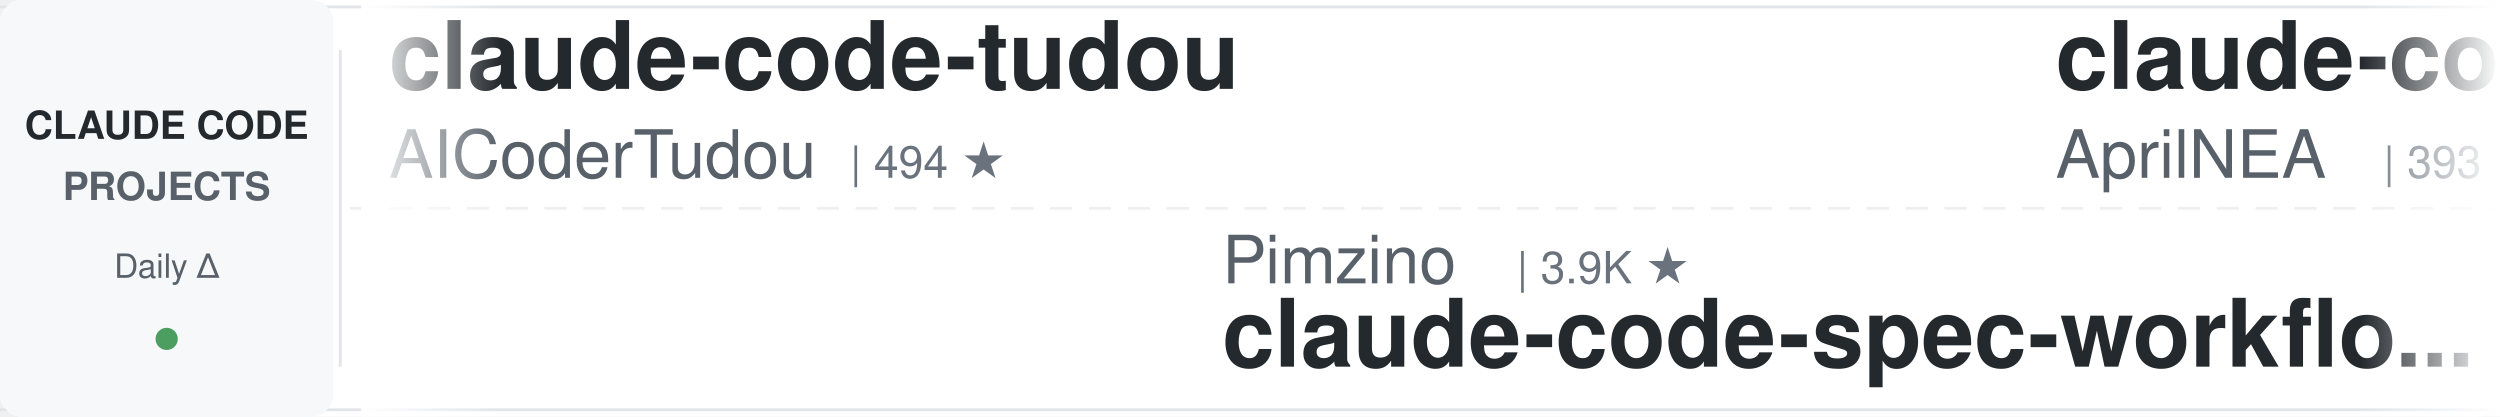
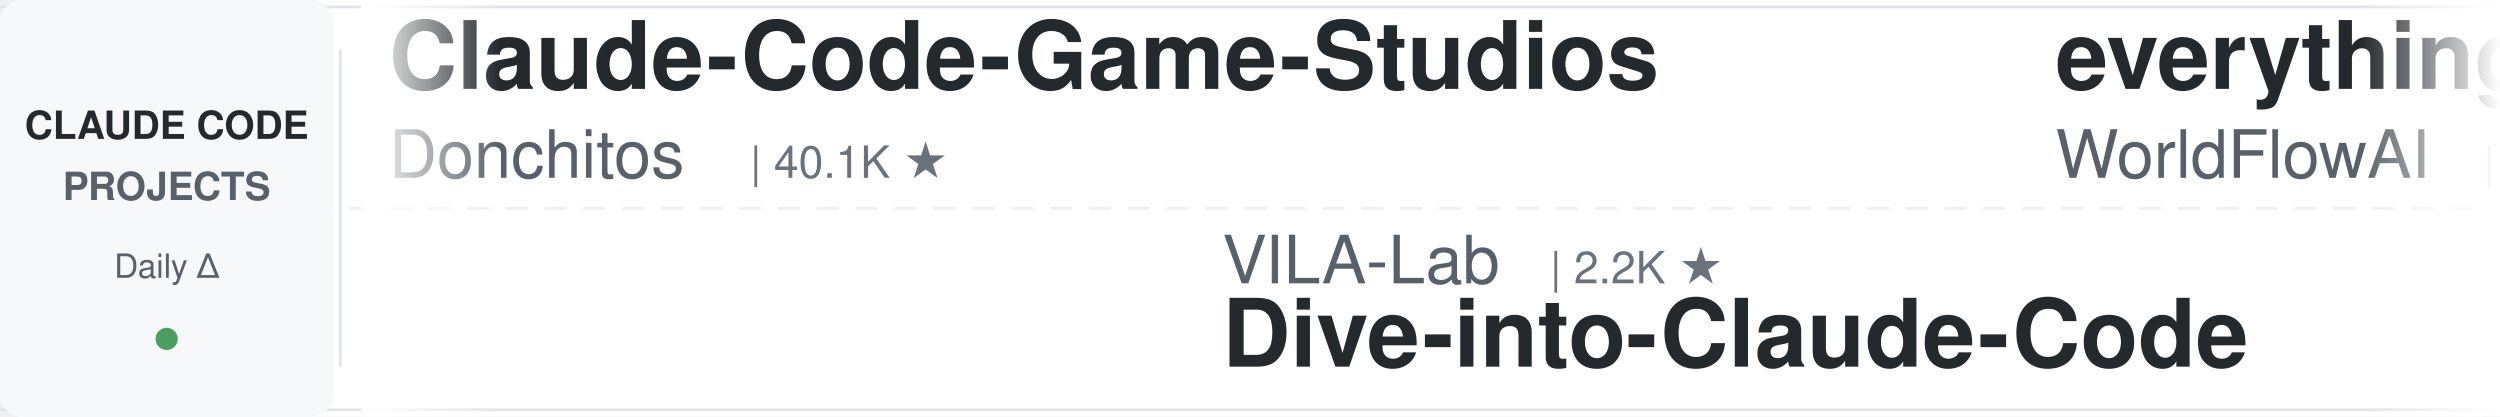
<svg xmlns="http://www.w3.org/2000/svg" width="900" height="150">
  <defs>
    <linearGradient id="leftFade" x1="0%" y1="0%" x2="100%" y2="0%">
      <stop offset="0%" style="stop-color:#ffffff;stop-opacity:1" />
      <stop offset="100%" style="stop-color:#ffffff;stop-opacity:0" />
    </linearGradient>
    <linearGradient id="rightFade" x1="0%" y1="0%" x2="100%" y2="0%">
      <stop offset="0%" style="stop-color:#ffffff;stop-opacity:0" />
      <stop offset="100%" style="stop-color:#ffffff;stop-opacity:1" />
    </linearGradient>
  </defs>
  <rect width="900" height="150" fill="#ffffff" rx="8" />
  <rect x="0" y="2" width="900" height="1" fill="#e1e4e8" />
  <rect x="0" y="147" width="900" height="1" fill="#e1e4e8" />
  <line x1="0" y1="75" x2="900" y2="75" stroke="#e1e4e8" stroke-width="1" stroke-dasharray="8 6" opacity="0.6" />
  <rect x="0" y="0" width="120" height="150" fill="#f6f8fa" rx="8" />
  <text x="60" y="50" font-family="-apple-system, BlinkMacSystemFont, 'Segoe UI', Helvetica, Arial, sans-serif" font-size="14" font-weight="600" fill="#24292e" text-anchor="middle">CLAUDE CODE</text>
  <text x="60" y="72" font-family="-apple-system, BlinkMacSystemFont, 'Segoe UI', Helvetica, Arial, sans-serif" font-size="14" font-weight="600" fill="#586069" text-anchor="middle">PROJECTS</text>
  <text x="60" y="100" font-family="-apple-system, BlinkMacSystemFont, 'Segoe UI', Helvetica, Arial, sans-serif" font-size="12" font-weight="500" fill="#586069" text-anchor="middle">Daily Δ</text>
  <circle cx="60" cy="122" r="4" fill="#22863a" opacity="0.8" />
  <rect x="122" y="18" width="1" height="114" fill="#e1e4e8" />
  <clipPath id="tickerClip">
    <rect x="130" y="0" width="770" height="150" />
  </clipPath>
  <g clip-path="url(#tickerClip)">
    <g id="tickerItems">
      <animateTransform attributeName="transform" attributeType="XML" type="translate" from="0 0" to="-3000 0" dur="54s" repeatCount="indefinite" />
      <g transform="translate(0, 0)">
-         <text x="140" y="32" font-family="-apple-system, BlinkMacSystemFont, 'Segoe UI', Helvetica, Arial, sans-serif" font-size="34" font-weight="600" fill="#24292e">claude-code-tudou</text>
-         <text x="140" y="64" font-family="-apple-system, BlinkMacSystemFont, 'Segoe UI', Helvetica, Arial, sans-serif" font-size="24" font-weight="400" fill="#586069">AICoderTudou</text>
-         <text x="306" y="64" font-family="-apple-system, BlinkMacSystemFont, 'Segoe UI', Helvetica, Arial, sans-serif" font-size="16" font-weight="500" fill="#6a737d">| 494 ★</text>
+         <text x="140" y="32" font-family="-apple-system, BlinkMacSystemFont, 'Segoe UI', Helvetica, Arial, sans-serif" font-size="34" font-weight="600" fill="#24292e">Claude-Code-Game-Studios</text>
+         <text x="140" y="64" font-family="-apple-system, BlinkMacSystemFont, 'Segoe UI', Helvetica, Arial, sans-serif" font-size="24" font-weight="400" fill="#586069">Donchitos</text>
+         <text x="270" y="64" font-family="-apple-system, BlinkMacSystemFont, 'Segoe UI', Helvetica, Arial, sans-serif" font-size="16" font-weight="500" fill="#6a737d">| 40.1K ★</text>
      </g>
      <g transform="translate(300, 0)">
-         <text x="140" y="102" font-family="-apple-system, BlinkMacSystemFont, 'Segoe UI', Helvetica, Arial, sans-serif" font-size="24" font-weight="400" fill="#586069">Pimzino</text>
-         <text x="246" y="102" font-family="-apple-system, BlinkMacSystemFont, 'Segoe UI', Helvetica, Arial, sans-serif" font-size="16" font-weight="500" fill="#6a737d">| 3.9K ★</text>
-         <text x="140" y="132" font-family="-apple-system, BlinkMacSystemFont, 'Segoe UI', Helvetica, Arial, sans-serif" font-size="34" font-weight="600" fill="#24292e">claude-code-spec-workflo...</text>
+         <text x="140" y="102" font-family="-apple-system, BlinkMacSystemFont, 'Segoe UI', Helvetica, Arial, sans-serif" font-size="24" font-weight="400" fill="#586069">VILA-Lab</text>
+         <text x="258" y="102" font-family="-apple-system, BlinkMacSystemFont, 'Segoe UI', Helvetica, Arial, sans-serif" font-size="16" font-weight="500" fill="#6a737d">| 2.2K ★</text>
+         <text x="140" y="132" font-family="-apple-system, BlinkMacSystemFont, 'Segoe UI', Helvetica, Arial, sans-serif" font-size="34" font-weight="600" fill="#24292e">Dive-into-Claude-Code</text>
      </g>
      <g transform="translate(600, 0)">
-         <text x="140" y="32" font-family="-apple-system, BlinkMacSystemFont, 'Segoe UI', Helvetica, Arial, sans-serif" font-size="34" font-weight="600" fill="#24292e">claude-code-source</text>
-         <text x="140" y="64" font-family="-apple-system, BlinkMacSystemFont, 'Segoe UI', Helvetica, Arial, sans-serif" font-size="24" font-weight="400" fill="#586069">AprilNEA</text>
-         <text x="258" y="64" font-family="-apple-system, BlinkMacSystemFont, 'Segoe UI', Helvetica, Arial, sans-serif" font-size="16" font-weight="500" fill="#6a737d">| 393 ★</text>
+         <text x="140" y="32" font-family="-apple-system, BlinkMacSystemFont, 'Segoe UI', Helvetica, Arial, sans-serif" font-size="34" font-weight="600" fill="#24292e">everything-claude-code</text>
+         <text x="140" y="64" font-family="-apple-system, BlinkMacSystemFont, 'Segoe UI', Helvetica, Arial, sans-serif" font-size="24" font-weight="400" fill="#586069">WorldFlowAI</text>
+         <text x="294" y="64" font-family="-apple-system, BlinkMacSystemFont, 'Segoe UI', Helvetica, Arial, sans-serif" font-size="16" font-weight="500" fill="#6a737d">| 6.6K ★</text>
      </g>
      <g transform="translate(900, 0)">
-         <text x="140" y="102" font-family="-apple-system, BlinkMacSystemFont, 'Segoe UI', Helvetica, Arial, sans-serif" font-size="24" font-weight="400" fill="#586069">lorryjovens-hub</text>
-         <text x="342" y="102" font-family="-apple-system, BlinkMacSystemFont, 'Segoe UI', Helvetica, Arial, sans-serif" font-size="16" font-weight="500" fill="#6a737d">| 1.7K ★</text>
-         <text x="140" y="132" font-family="-apple-system, BlinkMacSystemFont, 'Segoe UI', Helvetica, Arial, sans-serif" font-size="34" font-weight="600" fill="#24292e">claude-code-rust</text>
+         <text x="140" y="102" font-family="-apple-system, BlinkMacSystemFont, 'Segoe UI', Helvetica, Arial, sans-serif" font-size="24" font-weight="400" fill="#586069">fuergaosi233</text>
+         <text x="306" y="102" font-family="-apple-system, BlinkMacSystemFont, 'Segoe UI', Helvetica, Arial, sans-serif" font-size="16" font-weight="500" fill="#6a737d">| 2.8K ★</text>
+         <text x="140" y="132" font-family="-apple-system, BlinkMacSystemFont, 'Segoe UI', Helvetica, Arial, sans-serif" font-size="34" font-weight="600" fill="#24292e">claude-code-proxy</text>
      </g>
      <g transform="translate(1200, 0)">
+         <text x="140" y="32" font-family="-apple-system, BlinkMacSystemFont, 'Segoe UI', Helvetica, Arial, sans-serif" font-size="34" font-weight="600" fill="#24292e">claude-code-analysis</text>
+         <text x="140" y="64" font-family="-apple-system, BlinkMacSystemFont, 'Segoe UI', Helvetica, Arial, sans-serif" font-size="24" font-weight="400" fill="#586069">liuup</text>
+         <text x="222" y="64" font-family="-apple-system, BlinkMacSystemFont, 'Segoe UI', Helvetica, Arial, sans-serif" font-size="16" font-weight="500" fill="#6a737d">| 4.1K ★</text>
+       </g>
+       <g transform="translate(1500, 0)">
+         <text x="140" y="102" font-family="-apple-system, BlinkMacSystemFont, 'Segoe UI', Helvetica, Arial, sans-serif" font-size="24" font-weight="400" fill="#586069">anthropics</text>
+         <text x="282" y="102" font-family="-apple-system, BlinkMacSystemFont, 'Segoe UI', Helvetica, Arial, sans-serif" font-size="16" font-weight="500" fill="#6a737d">| 10.0K ★</text>
+         <text x="140" y="132" font-family="-apple-system, BlinkMacSystemFont, 'Segoe UI', Helvetica, Arial, sans-serif" font-size="34" font-weight="600" fill="#24292e">claude-code-action</text>
+       </g>
+       <g transform="translate(1800, 0)">
        <text x="140" y="32" font-family="-apple-system, BlinkMacSystemFont, 'Segoe UI', Helvetica, Arial, sans-serif" font-size="34" font-weight="600" fill="#24292e">claude-code-guide</text>
        <text x="140" y="64" font-family="-apple-system, BlinkMacSystemFont, 'Segoe UI', Helvetica, Arial, sans-serif" font-size="24" font-weight="400" fill="#586069">Cranot</text>
        <text x="234" y="64" font-family="-apple-system, BlinkMacSystemFont, 'Segoe UI', Helvetica, Arial, sans-serif" font-size="16" font-weight="500" fill="#6a737d">| 2.9K ★</text>
      </g>
-       <g transform="translate(1500, 0)">
-         <text x="140" y="102" font-family="-apple-system, BlinkMacSystemFont, 'Segoe UI', Helvetica, Arial, sans-serif" font-size="24" font-weight="400" fill="#586069">darcyegb</text>
-         <text x="258" y="102" font-family="-apple-system, BlinkMacSystemFont, 'Segoe UI', Helvetica, Arial, sans-serif" font-size="16" font-weight="500" fill="#6a737d">| 782 ★</text>
-         <text x="140" y="132" font-family="-apple-system, BlinkMacSystemFont, 'Segoe UI', Helvetica, Arial, sans-serif" font-size="34" font-weight="600" fill="#24292e">ClaudeCodeAgents</text>
+       <g transform="translate(2100, 0)">
+         <text x="140" y="102" font-family="-apple-system, BlinkMacSystemFont, 'Segoe UI', Helvetica, Arial, sans-serif" font-size="24" font-weight="400" fill="#586069">ding113</text>
+         <text x="246" y="102" font-family="-apple-system, BlinkMacSystemFont, 'Segoe UI', Helvetica, Arial, sans-serif" font-size="16" font-weight="500" fill="#6a737d">| 3.4K ★</text>
+         <text x="140" y="132" font-family="-apple-system, BlinkMacSystemFont, 'Segoe UI', Helvetica, Arial, sans-serif" font-size="34" font-weight="600" fill="#24292e">claude-code-hub</text>
      </g>
-       <g transform="translate(1800, 0)">
+       <g transform="translate(2400, 0)">
        <text x="140" y="32" font-family="-apple-system, BlinkMacSystemFont, 'Segoe UI', Helvetica, Arial, sans-serif" font-size="34" font-weight="600" fill="#24292e">claude-code-cli</text>
        <text x="140" y="64" font-family="-apple-system, BlinkMacSystemFont, 'Segoe UI', Helvetica, Arial, sans-serif" font-size="24" font-weight="400" fill="#586069">huangserva</text>
        <text x="282" y="64" font-family="-apple-system, BlinkMacSystemFont, 'Segoe UI', Helvetica, Arial, sans-serif" font-size="16" font-weight="500" fill="#6a737d">| 633 ★</text>
      </g>
-       <g transform="translate(2100, 0)">
-         <text x="140" y="102" font-family="-apple-system, BlinkMacSystemFont, 'Segoe UI', Helvetica, Arial, sans-serif" font-size="24" font-weight="400" fill="#586069">ccplugins</text>
-         <text x="270" y="102" font-family="-apple-system, BlinkMacSystemFont, 'Segoe UI', Helvetica, Arial, sans-serif" font-size="16" font-weight="500" fill="#6a737d">| 1.0K ★</text>
-         <text x="140" y="132" font-family="-apple-system, BlinkMacSystemFont, 'Segoe UI', Helvetica, Arial, sans-serif" font-size="34" font-weight="600" fill="#24292e">awesome-claude-code-plug...</text>
-       </g>
-       <g transform="translate(2400, 0)">
-         <text x="140" y="32" font-family="-apple-system, BlinkMacSystemFont, 'Segoe UI', Helvetica, Arial, sans-serif" font-size="34" font-weight="600" fill="#24292e">claude-code-templates</text>
-         <text x="140" y="64" font-family="-apple-system, BlinkMacSystemFont, 'Segoe UI', Helvetica, Arial, sans-serif" font-size="24" font-weight="400" fill="#586069">davila7</text>
-         <text x="246" y="64" font-family="-apple-system, BlinkMacSystemFont, 'Segoe UI', Helvetica, Arial, sans-serif" font-size="16" font-weight="500" fill="#6a737d">| 33.9K ★</text>
-       </g>
      <g transform="translate(2700, 0)">
-         <text x="140" y="102" font-family="-apple-system, BlinkMacSystemFont, 'Segoe UI', Helvetica, Arial, sans-serif" font-size="24" font-weight="400" fill="#586069">WorldFlowAI</text>
-         <text x="294" y="102" font-family="-apple-system, BlinkMacSystemFont, 'Segoe UI', Helvetica, Arial, sans-serif" font-size="16" font-weight="500" fill="#6a737d">| 6.6K ★</text>
-         <text x="140" y="132" font-family="-apple-system, BlinkMacSystemFont, 'Segoe UI', Helvetica, Arial, sans-serif" font-size="34" font-weight="600" fill="#24292e">everything-claude-code</text>
+         <text x="140" y="102" font-family="-apple-system, BlinkMacSystemFont, 'Segoe UI', Helvetica, Arial, sans-serif" font-size="24" font-weight="400" fill="#586069">Windy3f3f3f3f</text>
+         <text x="318" y="102" font-family="-apple-system, BlinkMacSystemFont, 'Segoe UI', Helvetica, Arial, sans-serif" font-size="16" font-weight="500" fill="#6a737d">| 3.8K ★</text>
+         <text x="140" y="132" font-family="-apple-system, BlinkMacSystemFont, 'Segoe UI', Helvetica, Arial, sans-serif" font-size="34" font-weight="600" fill="#24292e">how-claude-code-works</text>
      </g>
      <g transform="translate(3000, 0)">
-         <text x="140" y="32" font-family="-apple-system, BlinkMacSystemFont, 'Segoe UI', Helvetica, Arial, sans-serif" font-size="34" font-weight="600" fill="#24292e">claude-code-tudou</text>
-         <text x="140" y="64" font-family="-apple-system, BlinkMacSystemFont, 'Segoe UI', Helvetica, Arial, sans-serif" font-size="24" font-weight="400" fill="#586069">AICoderTudou</text>
-         <text x="306" y="64" font-family="-apple-system, BlinkMacSystemFont, 'Segoe UI', Helvetica, Arial, sans-serif" font-size="16" font-weight="500" fill="#6a737d">| 494 ★</text>
+         <text x="140" y="32" font-family="-apple-system, BlinkMacSystemFont, 'Segoe UI', Helvetica, Arial, sans-serif" font-size="34" font-weight="600" fill="#24292e">Claude-Code-Game-Studios</text>
+         <text x="140" y="64" font-family="-apple-system, BlinkMacSystemFont, 'Segoe UI', Helvetica, Arial, sans-serif" font-size="24" font-weight="400" fill="#586069">Donchitos</text>
+         <text x="270" y="64" font-family="-apple-system, BlinkMacSystemFont, 'Segoe UI', Helvetica, Arial, sans-serif" font-size="16" font-weight="500" fill="#6a737d">| 40.1K ★</text>
      </g>
      <g transform="translate(3300, 0)">
-         <text x="140" y="102" font-family="-apple-system, BlinkMacSystemFont, 'Segoe UI', Helvetica, Arial, sans-serif" font-size="24" font-weight="400" fill="#586069">Pimzino</text>
-         <text x="246" y="102" font-family="-apple-system, BlinkMacSystemFont, 'Segoe UI', Helvetica, Arial, sans-serif" font-size="16" font-weight="500" fill="#6a737d">| 3.9K ★</text>
-         <text x="140" y="132" font-family="-apple-system, BlinkMacSystemFont, 'Segoe UI', Helvetica, Arial, sans-serif" font-size="34" font-weight="600" fill="#24292e">claude-code-spec-workflo...</text>
+         <text x="140" y="102" font-family="-apple-system, BlinkMacSystemFont, 'Segoe UI', Helvetica, Arial, sans-serif" font-size="24" font-weight="400" fill="#586069">VILA-Lab</text>
+         <text x="258" y="102" font-family="-apple-system, BlinkMacSystemFont, 'Segoe UI', Helvetica, Arial, sans-serif" font-size="16" font-weight="500" fill="#6a737d">| 2.2K ★</text>
+         <text x="140" y="132" font-family="-apple-system, BlinkMacSystemFont, 'Segoe UI', Helvetica, Arial, sans-serif" font-size="34" font-weight="600" fill="#24292e">Dive-into-Claude-Code</text>
      </g>
      <g transform="translate(3600, 0)">
-         <text x="140" y="32" font-family="-apple-system, BlinkMacSystemFont, 'Segoe UI', Helvetica, Arial, sans-serif" font-size="34" font-weight="600" fill="#24292e">claude-code-source</text>
-         <text x="140" y="64" font-family="-apple-system, BlinkMacSystemFont, 'Segoe UI', Helvetica, Arial, sans-serif" font-size="24" font-weight="400" fill="#586069">AprilNEA</text>
-         <text x="258" y="64" font-family="-apple-system, BlinkMacSystemFont, 'Segoe UI', Helvetica, Arial, sans-serif" font-size="16" font-weight="500" fill="#6a737d">| 393 ★</text>
+         <text x="140" y="32" font-family="-apple-system, BlinkMacSystemFont, 'Segoe UI', Helvetica, Arial, sans-serif" font-size="34" font-weight="600" fill="#24292e">everything-claude-code</text>
+         <text x="140" y="64" font-family="-apple-system, BlinkMacSystemFont, 'Segoe UI', Helvetica, Arial, sans-serif" font-size="24" font-weight="400" fill="#586069">WorldFlowAI</text>
+         <text x="294" y="64" font-family="-apple-system, BlinkMacSystemFont, 'Segoe UI', Helvetica, Arial, sans-serif" font-size="16" font-weight="500" fill="#6a737d">| 6.6K ★</text>
      </g>
      <g transform="translate(3900, 0)">
-         <text x="140" y="102" font-family="-apple-system, BlinkMacSystemFont, 'Segoe UI', Helvetica, Arial, sans-serif" font-size="24" font-weight="400" fill="#586069">lorryjovens-hub</text>
-         <text x="342" y="102" font-family="-apple-system, BlinkMacSystemFont, 'Segoe UI', Helvetica, Arial, sans-serif" font-size="16" font-weight="500" fill="#6a737d">| 1.7K ★</text>
-         <text x="140" y="132" font-family="-apple-system, BlinkMacSystemFont, 'Segoe UI', Helvetica, Arial, sans-serif" font-size="34" font-weight="600" fill="#24292e">claude-code-rust</text>
+         <text x="140" y="102" font-family="-apple-system, BlinkMacSystemFont, 'Segoe UI', Helvetica, Arial, sans-serif" font-size="24" font-weight="400" fill="#586069">fuergaosi233</text>
+         <text x="306" y="102" font-family="-apple-system, BlinkMacSystemFont, 'Segoe UI', Helvetica, Arial, sans-serif" font-size="16" font-weight="500" fill="#6a737d">| 2.8K ★</text>
+         <text x="140" y="132" font-family="-apple-system, BlinkMacSystemFont, 'Segoe UI', Helvetica, Arial, sans-serif" font-size="34" font-weight="600" fill="#24292e">claude-code-proxy</text>
      </g>
    </g>
  </g>
  <rect x="130" y="0" width="50" height="150" fill="url(#leftFade)" />
  <rect x="850" y="0" width="50" height="150" fill="url(#rightFade)" />
</svg>
